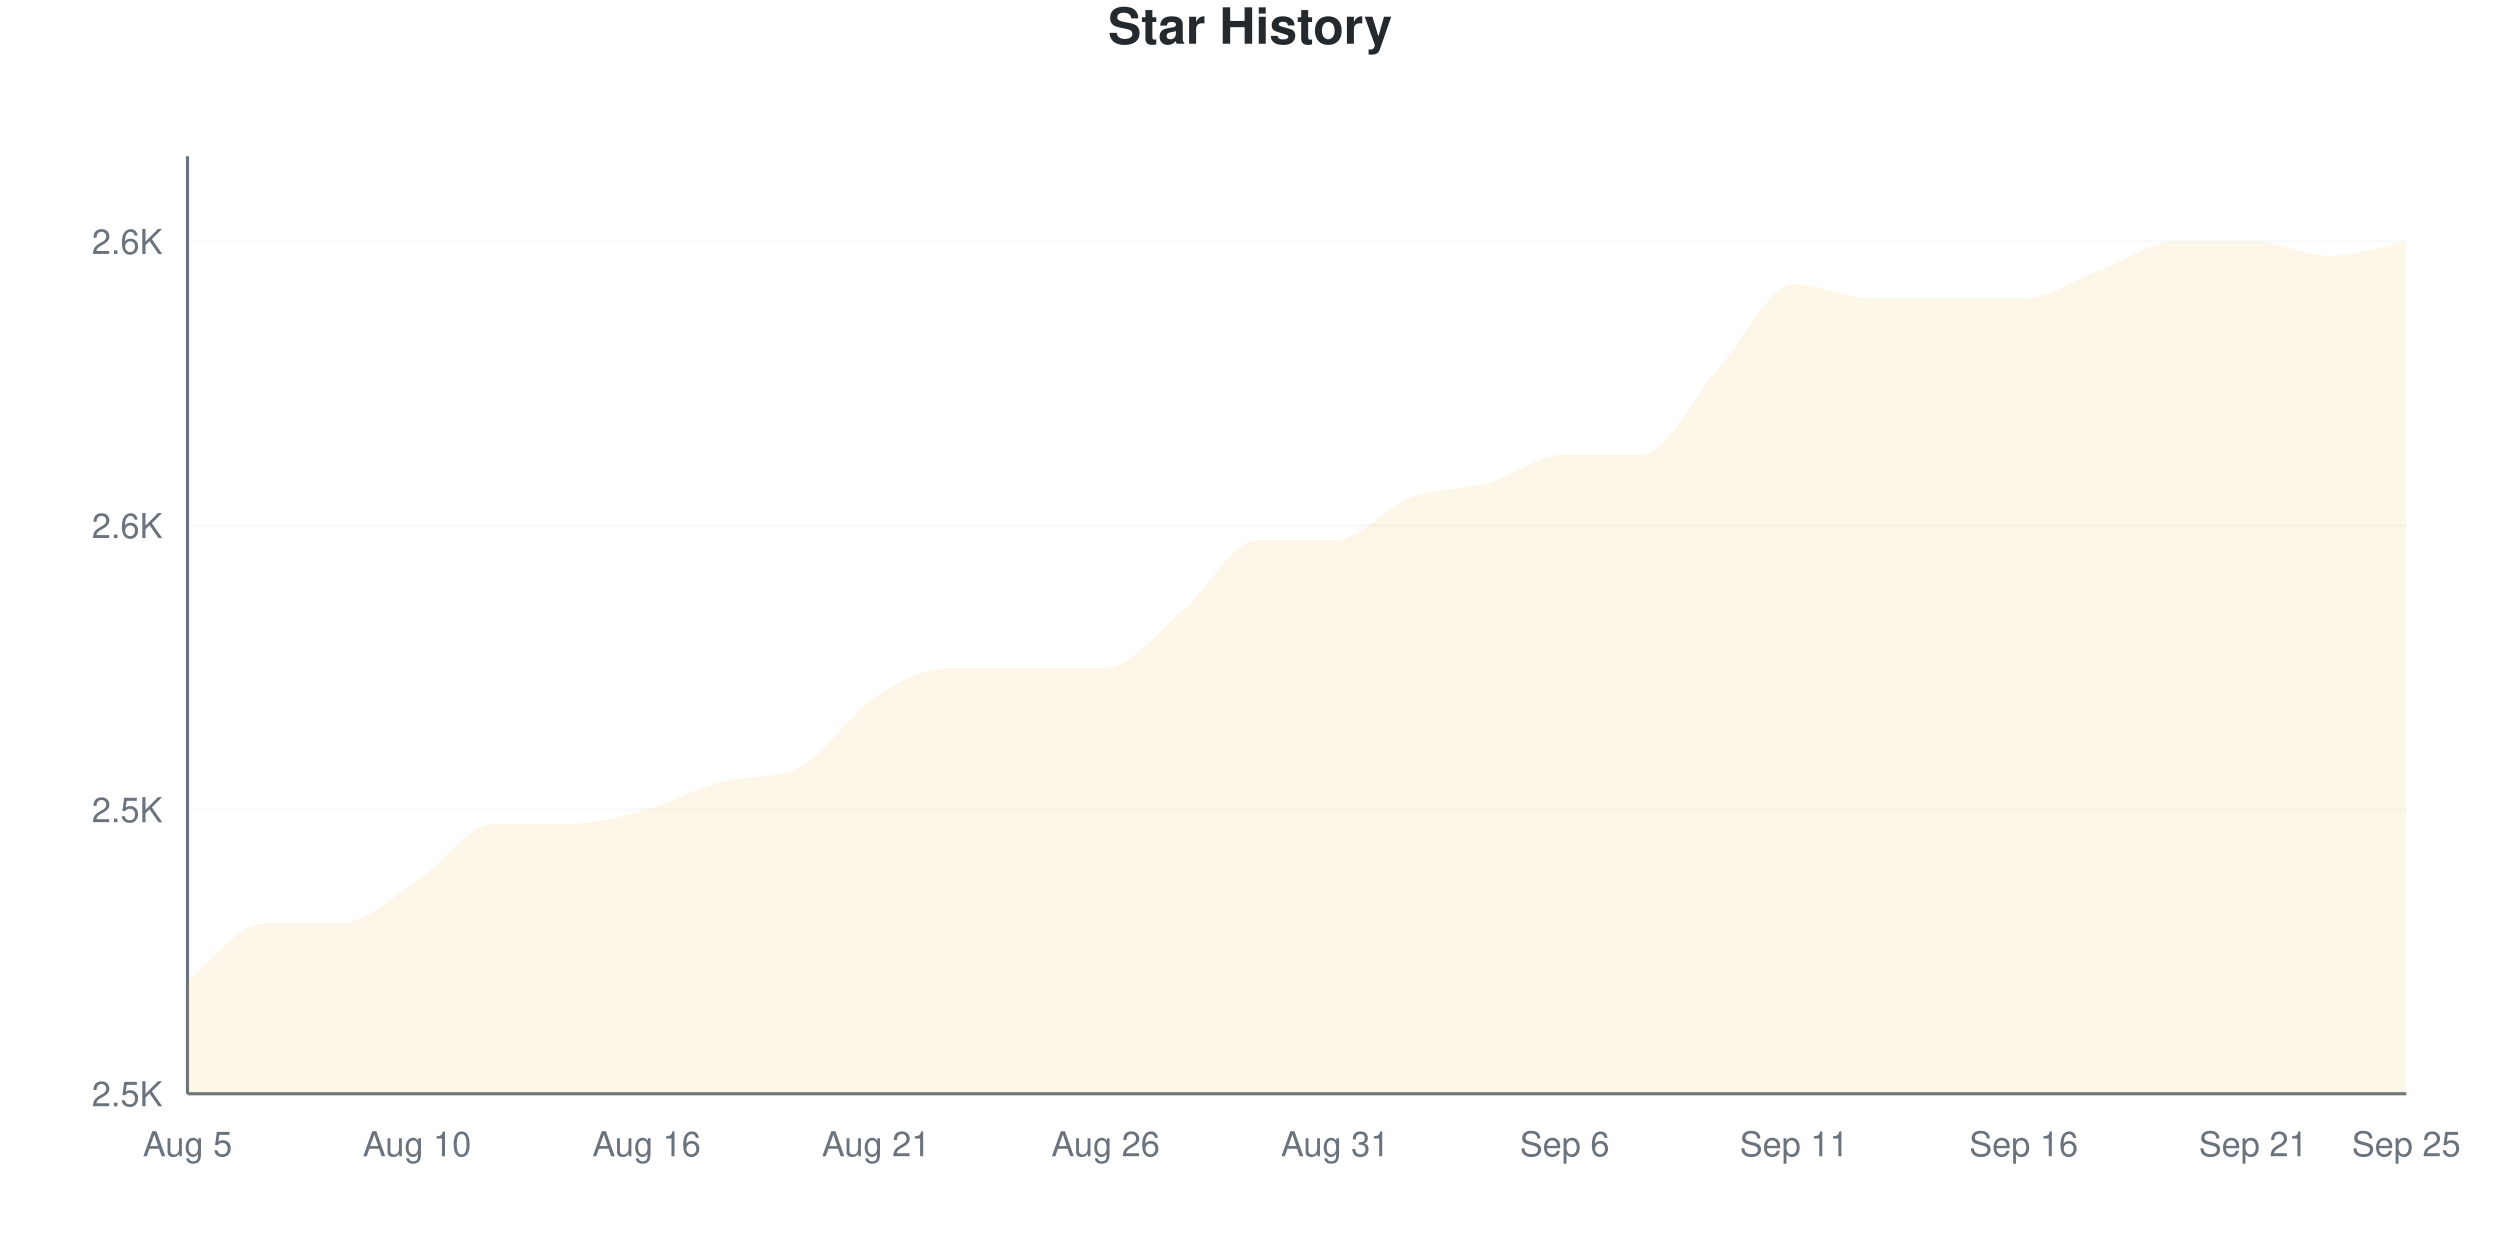
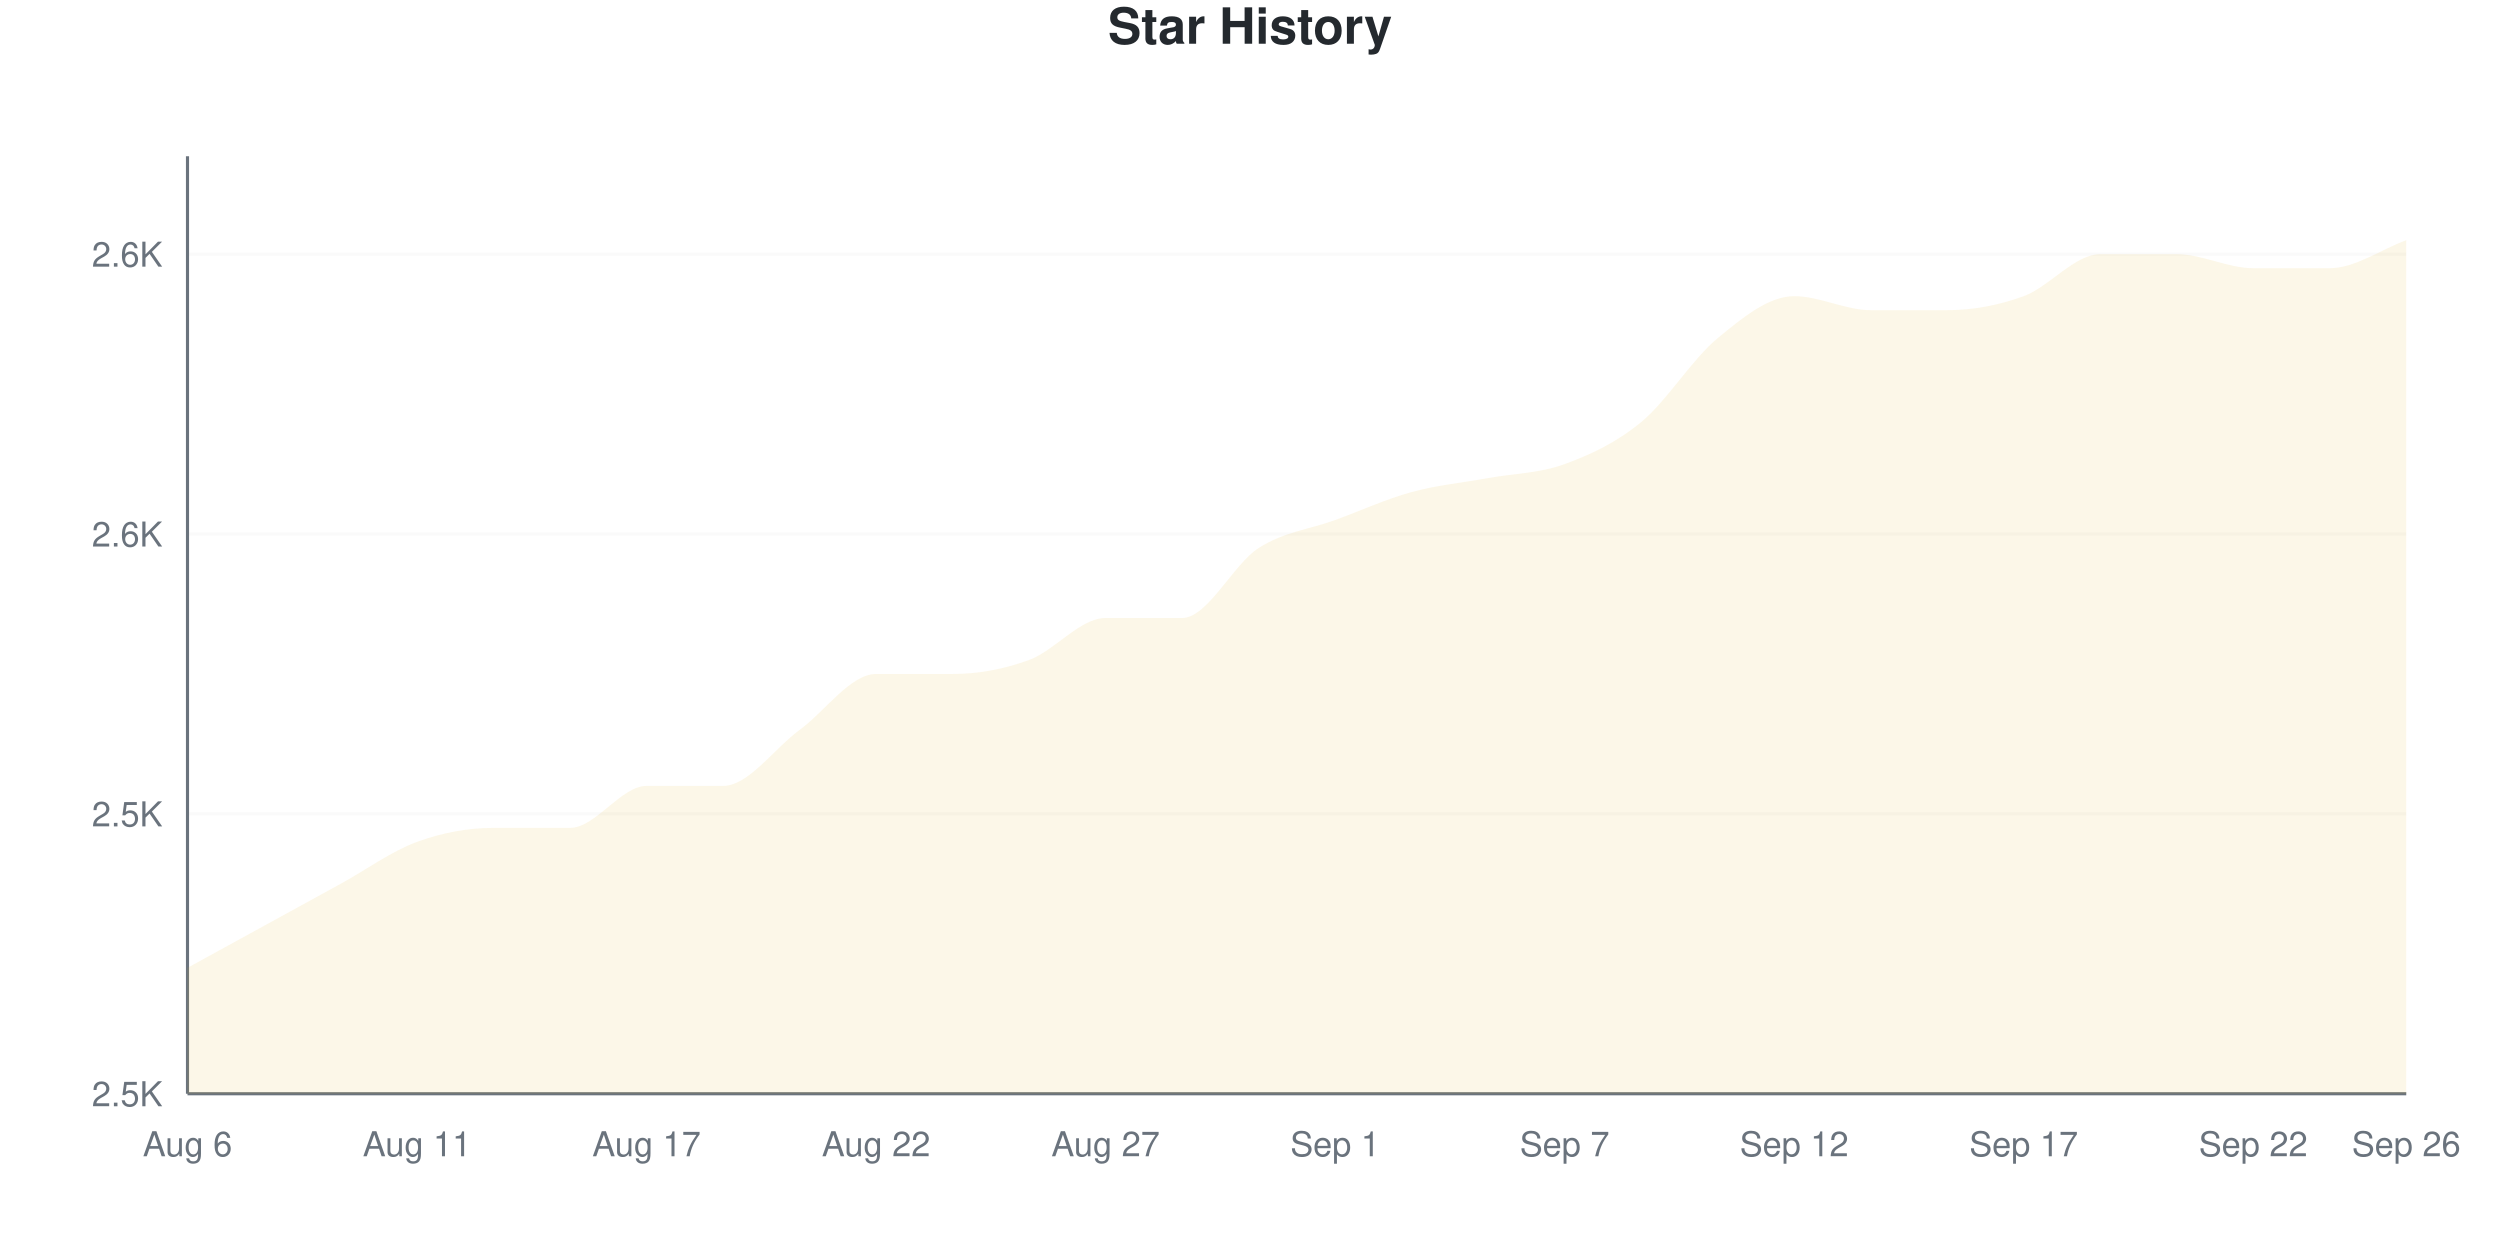
<svg xmlns="http://www.w3.org/2000/svg" viewBox="0 0 800 400" width="800" height="400">
  <style>
    @keyframes drawLine {
      to { stroke-dashoffset: 0; }
    }
    @keyframes fadeInPoint {
      from { opacity: 0; }
      to { opacity: 1; }
    }
    .data-line-0 {
-       stroke-dasharray: 1237;
-       stroke-dashoffset: 1237;
+       stroke-dasharray: 1227;
+       stroke-dashoffset: 1227;
      animation: drawLine 2s ease-out forwards;
    }
    .data-point {
      opacity: 0;
      animation: fadeInPoint 0.5s ease-out forwards;
    }
    .chart-bg { fill: #fff; }
    .chart-text { fill: #24292e; }
    .chart-muted { fill: #6a737d; }
    .chart-grid { stroke: #eee; }
    .chart-axis { stroke: #6a737d; }
    @media (prefers-color-scheme: dark) {
      .chart-bg { fill: #0d1117; }
      .chart-text { fill: #e6edf3; }
      .chart-muted { fill: #8b949e; }
      .chart-grid { stroke: #21262d; }
      .chart-axis { stroke: #8b949e; }
    }
  </style>
  <rect width="800" height="400" class="chart-bg" />
  <text x="400" y="14" text-anchor="middle" class="chart-text" font-size="16" font-weight="bold" font-family="-apple-system, BlinkMacSystemFont, 'Segoe UI', Helvetica, Arial, sans-serif">Star History</text>
  <g class="grid">
    <line x1="60" y1="350" x2="770" y2="350" class="chart-grid" stroke-opacity="0.3" />
    <text x="52" y="354" text-anchor="end" class="chart-muted" font-size="11" font-family="-apple-system, BlinkMacSystemFont, 'Segoe UI', Helvetica, Arial, sans-serif">2.5K</text>
-     <line x1="60" y1="259.091" x2="770" y2="259.091" class="chart-grid" stroke-opacity="0.3" />
-     <text x="52" y="263.091" text-anchor="end" class="chart-muted" font-size="11" font-family="-apple-system, BlinkMacSystemFont, 'Segoe UI', Helvetica, Arial, sans-serif">2.5K</text>
-     <line x1="60" y1="168.182" x2="770" y2="168.182" class="chart-grid" stroke-opacity="0.3" />
-     <text x="52" y="172.182" text-anchor="end" class="chart-muted" font-size="11" font-family="-apple-system, BlinkMacSystemFont, 'Segoe UI', Helvetica, Arial, sans-serif">2.6K</text>
-     <line x1="60" y1="77.273" x2="770" y2="77.273" class="chart-grid" stroke-opacity="0.3" />
-     <text x="52" y="81.273" text-anchor="end" class="chart-muted" font-size="11" font-family="-apple-system, BlinkMacSystemFont, 'Segoe UI', Helvetica, Arial, sans-serif">2.6K</text>
+     <line x1="60" y1="260.448" x2="770" y2="260.448" class="chart-grid" stroke-opacity="0.3" />
+     <text x="52" y="264.448" text-anchor="end" class="chart-muted" font-size="11" font-family="-apple-system, BlinkMacSystemFont, 'Segoe UI', Helvetica, Arial, sans-serif">2.5K</text>
+     <line x1="60" y1="170.896" x2="770" y2="170.896" class="chart-grid" stroke-opacity="0.3" />
+     <text x="52" y="174.896" text-anchor="end" class="chart-muted" font-size="11" font-family="-apple-system, BlinkMacSystemFont, 'Segoe UI', Helvetica, Arial, sans-serif">2.6K</text>
+     <line x1="60" y1="81.343" x2="770" y2="81.343" class="chart-grid" stroke-opacity="0.3" />
+     <text x="52" y="85.343" text-anchor="end" class="chart-muted" font-size="11" font-family="-apple-system, BlinkMacSystemFont, 'Segoe UI', Helvetica, Arial, sans-serif">2.6K</text>
  </g>
  <g class="milestones">
    
  </g>
  <g class="x-axis">
-     <text x="60" y="370" text-anchor="middle" class="chart-muted" font-size="11" font-family="-apple-system, BlinkMacSystemFont, 'Segoe UI', Helvetica, Arial, sans-serif">Aug 5</text>
-     <text x="133.448" y="370" text-anchor="middle" class="chart-muted" font-size="11" font-family="-apple-system, BlinkMacSystemFont, 'Segoe UI', Helvetica, Arial, sans-serif">Aug 10</text>
-     <text x="206.897" y="370" text-anchor="middle" class="chart-muted" font-size="11" font-family="-apple-system, BlinkMacSystemFont, 'Segoe UI', Helvetica, Arial, sans-serif">Aug 16</text>
-     <text x="280.345" y="370" text-anchor="middle" class="chart-muted" font-size="11" font-family="-apple-system, BlinkMacSystemFont, 'Segoe UI', Helvetica, Arial, sans-serif">Aug 21</text>
-     <text x="353.793" y="370" text-anchor="middle" class="chart-muted" font-size="11" font-family="-apple-system, BlinkMacSystemFont, 'Segoe UI', Helvetica, Arial, sans-serif">Aug 26</text>
-     <text x="427.241" y="370" text-anchor="middle" class="chart-muted" font-size="11" font-family="-apple-system, BlinkMacSystemFont, 'Segoe UI', Helvetica, Arial, sans-serif">Aug 31</text>
-     <text x="500.69" y="370" text-anchor="middle" class="chart-muted" font-size="11" font-family="-apple-system, BlinkMacSystemFont, 'Segoe UI', Helvetica, Arial, sans-serif">Sep 6</text>
-     <text x="574.138" y="370" text-anchor="middle" class="chart-muted" font-size="11" font-family="-apple-system, BlinkMacSystemFont, 'Segoe UI', Helvetica, Arial, sans-serif">Sep 11</text>
-     <text x="647.586" y="370" text-anchor="middle" class="chart-muted" font-size="11" font-family="-apple-system, BlinkMacSystemFont, 'Segoe UI', Helvetica, Arial, sans-serif">Sep 16</text>
-     <text x="721.034" y="370" text-anchor="middle" class="chart-muted" font-size="11" font-family="-apple-system, BlinkMacSystemFont, 'Segoe UI', Helvetica, Arial, sans-serif">Sep 21</text>
-     <text x="770" y="370" text-anchor="middle" class="chart-muted" font-size="11" font-family="-apple-system, BlinkMacSystemFont, 'Segoe UI', Helvetica, Arial, sans-serif">Sep 25</text>
+     <text x="60" y="370" text-anchor="middle" class="chart-muted" font-size="11" font-family="-apple-system, BlinkMacSystemFont, 'Segoe UI', Helvetica, Arial, sans-serif">Aug 6</text>
+     <text x="133.448" y="370" text-anchor="middle" class="chart-muted" font-size="11" font-family="-apple-system, BlinkMacSystemFont, 'Segoe UI', Helvetica, Arial, sans-serif">Aug 11</text>
+     <text x="206.897" y="370" text-anchor="middle" class="chart-muted" font-size="11" font-family="-apple-system, BlinkMacSystemFont, 'Segoe UI', Helvetica, Arial, sans-serif">Aug 17</text>
+     <text x="280.345" y="370" text-anchor="middle" class="chart-muted" font-size="11" font-family="-apple-system, BlinkMacSystemFont, 'Segoe UI', Helvetica, Arial, sans-serif">Aug 22</text>
+     <text x="353.793" y="370" text-anchor="middle" class="chart-muted" font-size="11" font-family="-apple-system, BlinkMacSystemFont, 'Segoe UI', Helvetica, Arial, sans-serif">Aug 27</text>
+     <text x="427.241" y="370" text-anchor="middle" class="chart-muted" font-size="11" font-family="-apple-system, BlinkMacSystemFont, 'Segoe UI', Helvetica, Arial, sans-serif">Sep 1</text>
+     <text x="500.69" y="370" text-anchor="middle" class="chart-muted" font-size="11" font-family="-apple-system, BlinkMacSystemFont, 'Segoe UI', Helvetica, Arial, sans-serif">Sep 7</text>
+     <text x="574.138" y="370" text-anchor="middle" class="chart-muted" font-size="11" font-family="-apple-system, BlinkMacSystemFont, 'Segoe UI', Helvetica, Arial, sans-serif">Sep 12</text>
+     <text x="647.586" y="370" text-anchor="middle" class="chart-muted" font-size="11" font-family="-apple-system, BlinkMacSystemFont, 'Segoe UI', Helvetica, Arial, sans-serif">Sep 17</text>
+     <text x="721.034" y="370" text-anchor="middle" class="chart-muted" font-size="11" font-family="-apple-system, BlinkMacSystemFont, 'Segoe UI', Helvetica, Arial, sans-serif">Sep 22</text>
+     <text x="770" y="370" text-anchor="middle" class="chart-muted" font-size="11" font-family="-apple-system, BlinkMacSystemFont, 'Segoe UI', Helvetica, Arial, sans-serif">Sep 26</text>
  </g>
  <line x1="60" y1="50" x2="60" y2="350" class="chart-axis" stroke-width="1" />
  <line x1="60" y1="350" x2="770" y2="350" class="chart-axis" stroke-width="1" />
-   <path d="M60,350 L60,313.636 C68.161,307.576 76.322,295.455 84.483,295.455 C92.644,295.455 100.805,295.455 108.966,295.455 C117.126,295.455 125.287,287.121 133.448,281.818 C141.609,276.515 149.77,263.636 157.931,263.636 C166.092,263.636 174.253,263.636 182.414,263.636 C190.575,263.636 198.736,261.364 206.897,259.091 C215.057,256.818 223.218,252.033 231.379,250 C239.54,247.967 247.701,249.52 255.862,245.455 C264.023,241.389 272.184,228.03 280.345,222.727 C288.506,217.424 296.667,213.636 304.828,213.636 C312.989,213.636 321.149,213.636 329.31,213.636 C337.471,213.636 345.632,213.636 353.793,213.636 C361.954,213.636 370.115,202.273 378.276,195.455 C386.437,188.636 394.598,172.727 402.759,172.727 C410.92,172.727 419.08,172.727 427.241,172.727 C435.402,172.727 443.563,162.121 451.724,159.091 C459.885,156.061 468.046,156.818 476.207,154.545 C484.368,152.273 492.529,145.455 500.69,145.455 C508.851,145.455 517.011,145.455 525.172,145.455 C533.333,145.455 541.494,127.273 549.655,118.182 C557.816,109.091 565.977,90.909 574.138,90.909 C582.299,90.909 590.46,95.455 598.621,95.455 C606.782,95.455 614.943,95.455 623.103,95.455 C631.264,95.455 639.425,95.455 647.586,95.455 C655.747,95.455 663.908,89.394 672.069,86.364 C680.23,83.333 688.391,77.273 696.552,77.273 C704.713,77.273 712.874,77.273 721.034,77.273 C729.195,77.273 737.356,81.818 745.517,81.818 C753.678,81.818 761.839,78.788 770,77.273 L770,350 L60,350 Z" fill="#dfb317" fill-opacity="0.1" />
-   <path d="M60,350 L60,313.636 C68.161,307.576 76.322,295.455 84.483,295.455 C92.644,295.455 100.805,295.455 108.966,295.455 C117.126,295.455 125.287,287.121 133.448,281.818 C141.609,276.515 149.77,263.636 157.931,263.636 C166.092,263.636 174.253,263.636 182.414,263.636 C190.575,263.636 198.736,261.364 206.897,259.091 C215.057,256.818 223.218,252.033 231.379,250 C239.54,247.967 247.701,249.52 255.862,245.455 C264.023,241.389 272.184,228.03 280.345,222.727 C288.506,217.424 296.667,213.636 304.828,213.636 C312.989,213.636 321.149,213.636 329.31,213.636 C337.471,213.636 345.632,213.636 353.793,213.636 C361.954,213.636 370.115,202.273 378.276,195.455 C386.437,188.636 394.598,172.727 402.759,172.727 C410.92,172.727 419.08,172.727 427.241,172.727 C435.402,172.727 443.563,162.121 451.724,159.091 C459.885,156.061 468.046,156.818 476.207,154.545 C484.368,152.273 492.529,145.455 500.69,145.455 C508.851,145.455 517.011,145.455 525.172,145.455 C533.333,145.455 541.494,127.273 549.655,118.182 C557.816,109.091 565.977,90.909 574.138,90.909 C582.299,90.909 590.46,95.455 598.621,95.455 C606.782,95.455 614.943,95.455 623.103,95.455 C631.264,95.455 639.425,95.455 647.586,95.455 C655.747,95.455 663.908,89.394 672.069,86.364 C680.23,83.333 688.391,77.273 696.552,77.273 C704.713,77.273 712.874,77.273 721.034,77.273 C729.195,77.273 737.356,81.818 745.517,81.818 C753.678,81.818 761.839,78.788 770,77.273" fill="none" stroke="#dfb317" stroke-width="2.5" class="data-line-0" />
+   <path d="M60,350 L60,309.701 C68.161,305.224 76.322,300.746 84.483,296.269 C92.644,291.791 100.805,287.313 108.966,282.836 C117.126,278.358 125.287,272.388 133.448,269.403 C141.609,266.418 149.77,264.925 157.931,264.925 C166.092,264.925 174.253,264.925 182.414,264.925 C190.575,264.925 198.736,251.493 206.897,251.493 C215.057,251.493 223.218,251.493 231.379,251.493 C239.54,251.493 247.701,239.552 255.862,233.582 C264.023,227.612 272.184,215.672 280.345,215.672 C288.506,215.672 296.667,215.672 304.828,215.672 C312.989,215.672 321.149,214.179 329.31,211.194 C337.471,208.209 345.632,197.761 353.793,197.761 C361.954,197.761 370.115,197.761 378.276,197.761 C386.437,197.761 394.598,180.597 402.759,175.373 C410.92,170.149 419.08,169.403 427.241,166.418 C435.402,163.433 443.563,159.701 451.724,157.463 C459.885,155.224 468.046,154.478 476.207,152.985 C484.368,151.493 492.529,151.493 500.69,148.507 C508.851,145.522 517.011,141.791 525.172,135.075 C533.333,128.358 541.494,114.925 549.655,108.209 C557.816,101.493 565.977,94.776 574.138,94.776 C582.299,94.776 590.46,99.254 598.621,99.254 C606.782,99.254 614.943,99.254 623.103,99.254 C631.264,99.254 639.425,97.761 647.586,94.776 C655.747,91.791 663.908,81.343 672.069,81.343 C680.23,81.343 688.391,81.343 696.552,81.343 C704.713,81.343 712.874,85.821 721.034,85.821 C729.195,85.821 737.356,85.821 745.517,85.821 C753.678,85.821 761.839,79.851 770,76.866 L770,350 L60,350 Z" fill="#dfb317" fill-opacity="0.1" />
+   <path d="M60,350 L60,309.701 C68.161,305.224 76.322,300.746 84.483,296.269 C92.644,291.791 100.805,287.313 108.966,282.836 C117.126,278.358 125.287,272.388 133.448,269.403 C141.609,266.418 149.77,264.925 157.931,264.925 C166.092,264.925 174.253,264.925 182.414,264.925 C190.575,264.925 198.736,251.493 206.897,251.493 C215.057,251.493 223.218,251.493 231.379,251.493 C239.54,251.493 247.701,239.552 255.862,233.582 C264.023,227.612 272.184,215.672 280.345,215.672 C288.506,215.672 296.667,215.672 304.828,215.672 C312.989,215.672 321.149,214.179 329.31,211.194 C337.471,208.209 345.632,197.761 353.793,197.761 C361.954,197.761 370.115,197.761 378.276,197.761 C386.437,197.761 394.598,180.597 402.759,175.373 C410.92,170.149 419.08,169.403 427.241,166.418 C435.402,163.433 443.563,159.701 451.724,157.463 C459.885,155.224 468.046,154.478 476.207,152.985 C484.368,151.493 492.529,151.493 500.69,148.507 C508.851,145.522 517.011,141.791 525.172,135.075 C533.333,128.358 541.494,114.925 549.655,108.209 C557.816,101.493 565.977,94.776 574.138,94.776 C582.299,94.776 590.46,99.254 598.621,99.254 C606.782,99.254 614.943,99.254 623.103,99.254 C631.264,99.254 639.425,97.761 647.586,94.776 C655.747,91.791 663.908,81.343 672.069,81.343 C680.23,81.343 688.391,81.343 696.552,81.343 C704.713,81.343 712.874,85.821 721.034,85.821 C729.195,85.821 737.356,85.821 745.517,85.821 C753.678,85.821 761.839,79.851 770,76.866" fill="none" stroke="#dfb317" stroke-width="2.5" class="data-line-0" />
  <g class="points">
-     <circle cx="60" cy="313.636" r="4" fill="#dfb317" class="data-point" style="animation-delay: 1.50s" />
-     <circle cx="84.483" cy="295.455" r="4" fill="#dfb317" class="data-point" style="animation-delay: 1.55s" />
-     <circle cx="108.966" cy="295.455" r="4" fill="#dfb317" class="data-point" style="animation-delay: 1.60s" />
-     <circle cx="133.448" cy="281.818" r="4" fill="#dfb317" class="data-point" style="animation-delay: 1.65s" />
-     <circle cx="157.931" cy="263.636" r="4" fill="#dfb317" class="data-point" style="animation-delay: 1.70s" />
-     <circle cx="182.414" cy="263.636" r="4" fill="#dfb317" class="data-point" style="animation-delay: 1.75s" />
-     <circle cx="206.897" cy="259.091" r="4" fill="#dfb317" class="data-point" style="animation-delay: 1.80s" />
-     <circle cx="231.379" cy="250" r="4" fill="#dfb317" class="data-point" style="animation-delay: 1.85s" />
-     <circle cx="255.862" cy="245.455" r="4" fill="#dfb317" class="data-point" style="animation-delay: 1.90s" />
-     <circle cx="280.345" cy="222.727" r="4" fill="#dfb317" class="data-point" style="animation-delay: 1.95s" />
-     <circle cx="304.828" cy="213.636" r="4" fill="#dfb317" class="data-point" style="animation-delay: 2.00s" />
-     <circle cx="329.31" cy="213.636" r="4" fill="#dfb317" class="data-point" style="animation-delay: 2.05s" />
-     <circle cx="353.793" cy="213.636" r="4" fill="#dfb317" class="data-point" style="animation-delay: 2.10s" />
-     <circle cx="378.276" cy="195.455" r="4" fill="#dfb317" class="data-point" style="animation-delay: 2.15s" />
-     <circle cx="402.759" cy="172.727" r="4" fill="#dfb317" class="data-point" style="animation-delay: 2.20s" />
-     <circle cx="427.241" cy="172.727" r="4" fill="#dfb317" class="data-point" style="animation-delay: 2.25s" />
-     <circle cx="451.724" cy="159.091" r="4" fill="#dfb317" class="data-point" style="animation-delay: 2.30s" />
-     <circle cx="476.207" cy="154.545" r="4" fill="#dfb317" class="data-point" style="animation-delay: 2.35s" />
-     <circle cx="500.69" cy="145.455" r="4" fill="#dfb317" class="data-point" style="animation-delay: 2.40s" />
-     <circle cx="525.172" cy="145.455" r="4" fill="#dfb317" class="data-point" style="animation-delay: 2.45s" />
-     <circle cx="549.655" cy="118.182" r="4" fill="#dfb317" class="data-point" style="animation-delay: 2.50s" />
-     <circle cx="574.138" cy="90.909" r="4" fill="#dfb317" class="data-point" style="animation-delay: 2.55s" />
-     <circle cx="598.621" cy="95.455" r="4" fill="#dfb317" class="data-point" style="animation-delay: 2.60s" />
-     <circle cx="623.103" cy="95.455" r="4" fill="#dfb317" class="data-point" style="animation-delay: 2.65s" />
-     <circle cx="647.586" cy="95.455" r="4" fill="#dfb317" class="data-point" style="animation-delay: 2.70s" />
-     <circle cx="672.069" cy="86.364" r="4" fill="#dfb317" class="data-point" style="animation-delay: 2.75s" />
-     <circle cx="696.552" cy="77.273" r="4" fill="#dfb317" class="data-point" style="animation-delay: 2.80s" />
-     <circle cx="721.034" cy="77.273" r="4" fill="#dfb317" class="data-point" style="animation-delay: 2.85s" />
-     <circle cx="745.517" cy="81.818" r="4" fill="#dfb317" class="data-point" style="animation-delay: 2.90s" />
-     <circle cx="770" cy="77.273" r="4" fill="#dfb317" class="data-point" style="animation-delay: 2.95s" />
+     <circle cx="60" cy="309.701" r="4" fill="#dfb317" class="data-point" style="animation-delay: 1.50s" />
+     <circle cx="84.483" cy="296.269" r="4" fill="#dfb317" class="data-point" style="animation-delay: 1.55s" />
+     <circle cx="108.966" cy="282.836" r="4" fill="#dfb317" class="data-point" style="animation-delay: 1.60s" />
+     <circle cx="133.448" cy="269.403" r="4" fill="#dfb317" class="data-point" style="animation-delay: 1.65s" />
+     <circle cx="157.931" cy="264.925" r="4" fill="#dfb317" class="data-point" style="animation-delay: 1.70s" />
+     <circle cx="182.414" cy="264.925" r="4" fill="#dfb317" class="data-point" style="animation-delay: 1.75s" />
+     <circle cx="206.897" cy="251.493" r="4" fill="#dfb317" class="data-point" style="animation-delay: 1.80s" />
+     <circle cx="231.379" cy="251.493" r="4" fill="#dfb317" class="data-point" style="animation-delay: 1.85s" />
+     <circle cx="255.862" cy="233.582" r="4" fill="#dfb317" class="data-point" style="animation-delay: 1.90s" />
+     <circle cx="280.345" cy="215.672" r="4" fill="#dfb317" class="data-point" style="animation-delay: 1.95s" />
+     <circle cx="304.828" cy="215.672" r="4" fill="#dfb317" class="data-point" style="animation-delay: 2.00s" />
+     <circle cx="329.31" cy="211.194" r="4" fill="#dfb317" class="data-point" style="animation-delay: 2.05s" />
+     <circle cx="353.793" cy="197.761" r="4" fill="#dfb317" class="data-point" style="animation-delay: 2.10s" />
+     <circle cx="378.276" cy="197.761" r="4" fill="#dfb317" class="data-point" style="animation-delay: 2.15s" />
+     <circle cx="402.759" cy="175.373" r="4" fill="#dfb317" class="data-point" style="animation-delay: 2.20s" />
+     <circle cx="427.241" cy="166.418" r="4" fill="#dfb317" class="data-point" style="animation-delay: 2.25s" />
+     <circle cx="451.724" cy="157.463" r="4" fill="#dfb317" class="data-point" style="animation-delay: 2.30s" />
+     <circle cx="476.207" cy="152.985" r="4" fill="#dfb317" class="data-point" style="animation-delay: 2.35s" />
+     <circle cx="500.69" cy="148.507" r="4" fill="#dfb317" class="data-point" style="animation-delay: 2.40s" />
+     <circle cx="525.172" cy="135.075" r="4" fill="#dfb317" class="data-point" style="animation-delay: 2.45s" />
+     <circle cx="549.655" cy="108.209" r="4" fill="#dfb317" class="data-point" style="animation-delay: 2.50s" />
+     <circle cx="574.138" cy="94.776" r="4" fill="#dfb317" class="data-point" style="animation-delay: 2.55s" />
+     <circle cx="598.621" cy="99.254" r="4" fill="#dfb317" class="data-point" style="animation-delay: 2.60s" />
+     <circle cx="623.103" cy="99.254" r="4" fill="#dfb317" class="data-point" style="animation-delay: 2.65s" />
+     <circle cx="647.586" cy="94.776" r="4" fill="#dfb317" class="data-point" style="animation-delay: 2.70s" />
+     <circle cx="672.069" cy="81.343" r="4" fill="#dfb317" class="data-point" style="animation-delay: 2.75s" />
+     <circle cx="696.552" cy="81.343" r="4" fill="#dfb317" class="data-point" style="animation-delay: 2.80s" />
+     <circle cx="721.034" cy="85.821" r="4" fill="#dfb317" class="data-point" style="animation-delay: 2.85s" />
+     <circle cx="745.517" cy="85.821" r="4" fill="#dfb317" class="data-point" style="animation-delay: 2.90s" />
+     <circle cx="770" cy="76.866" r="4" fill="#dfb317" class="data-point" style="animation-delay: 2.95s" />
  </g>
</svg>
